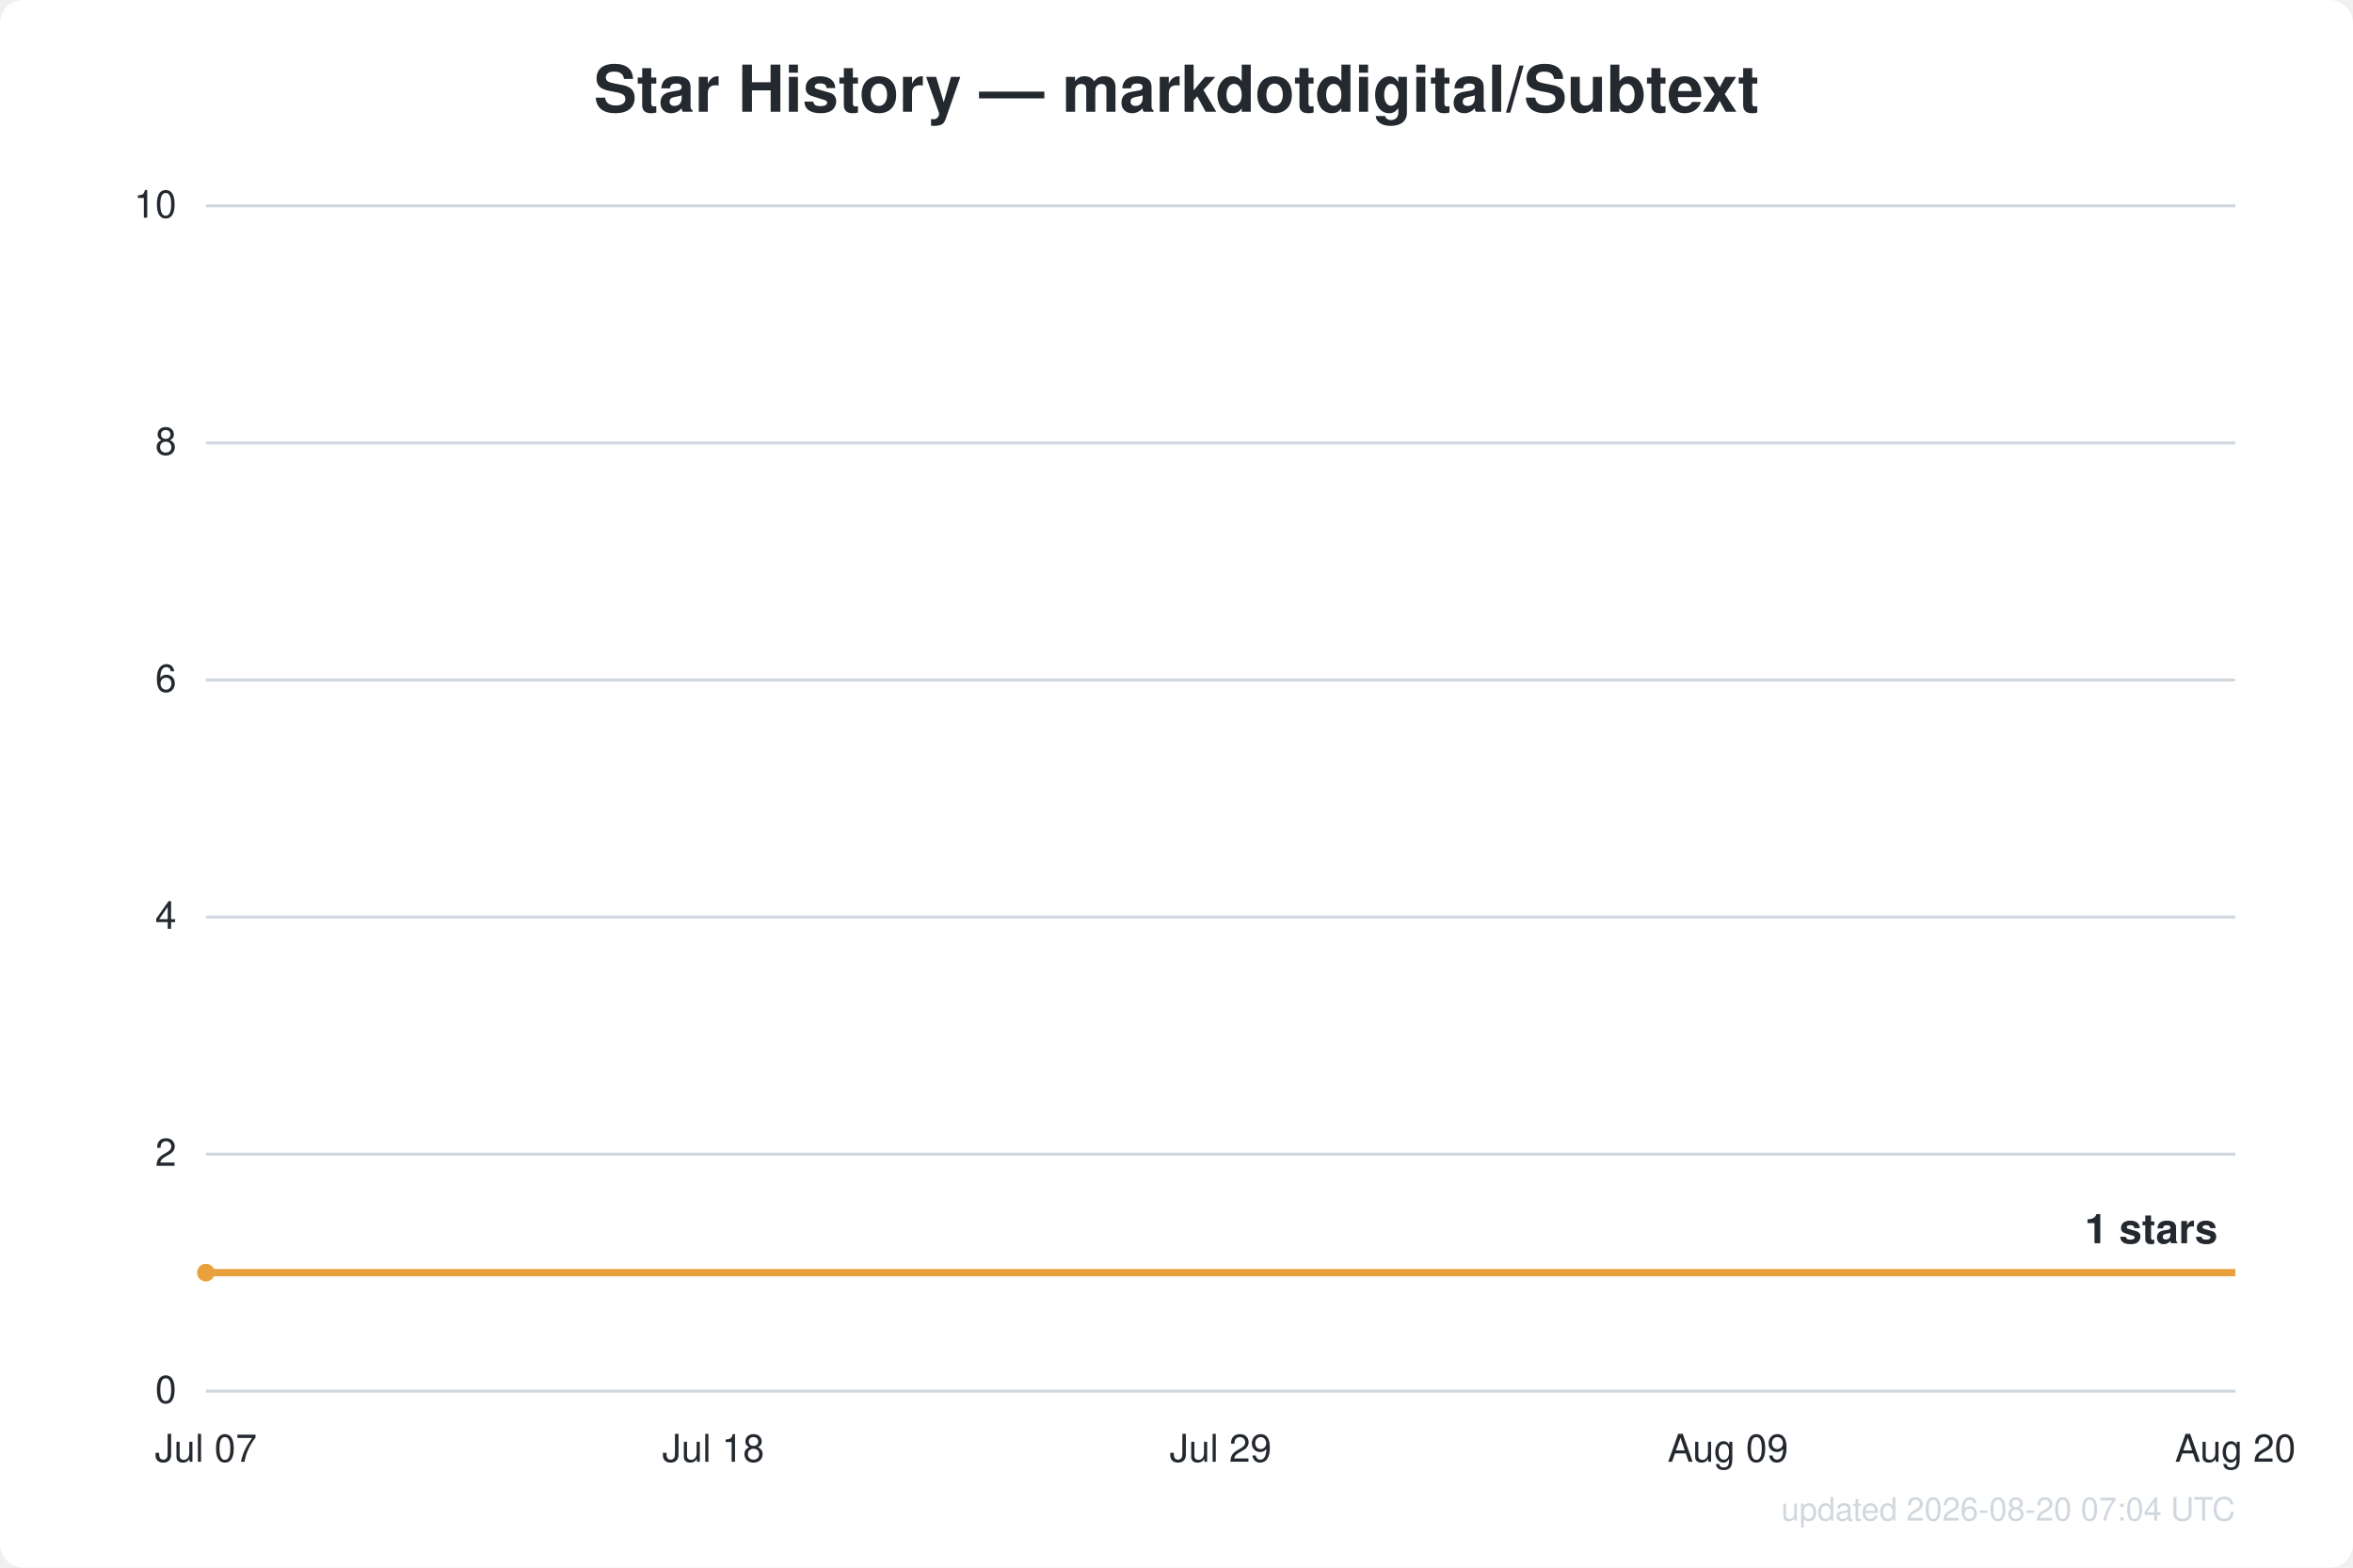
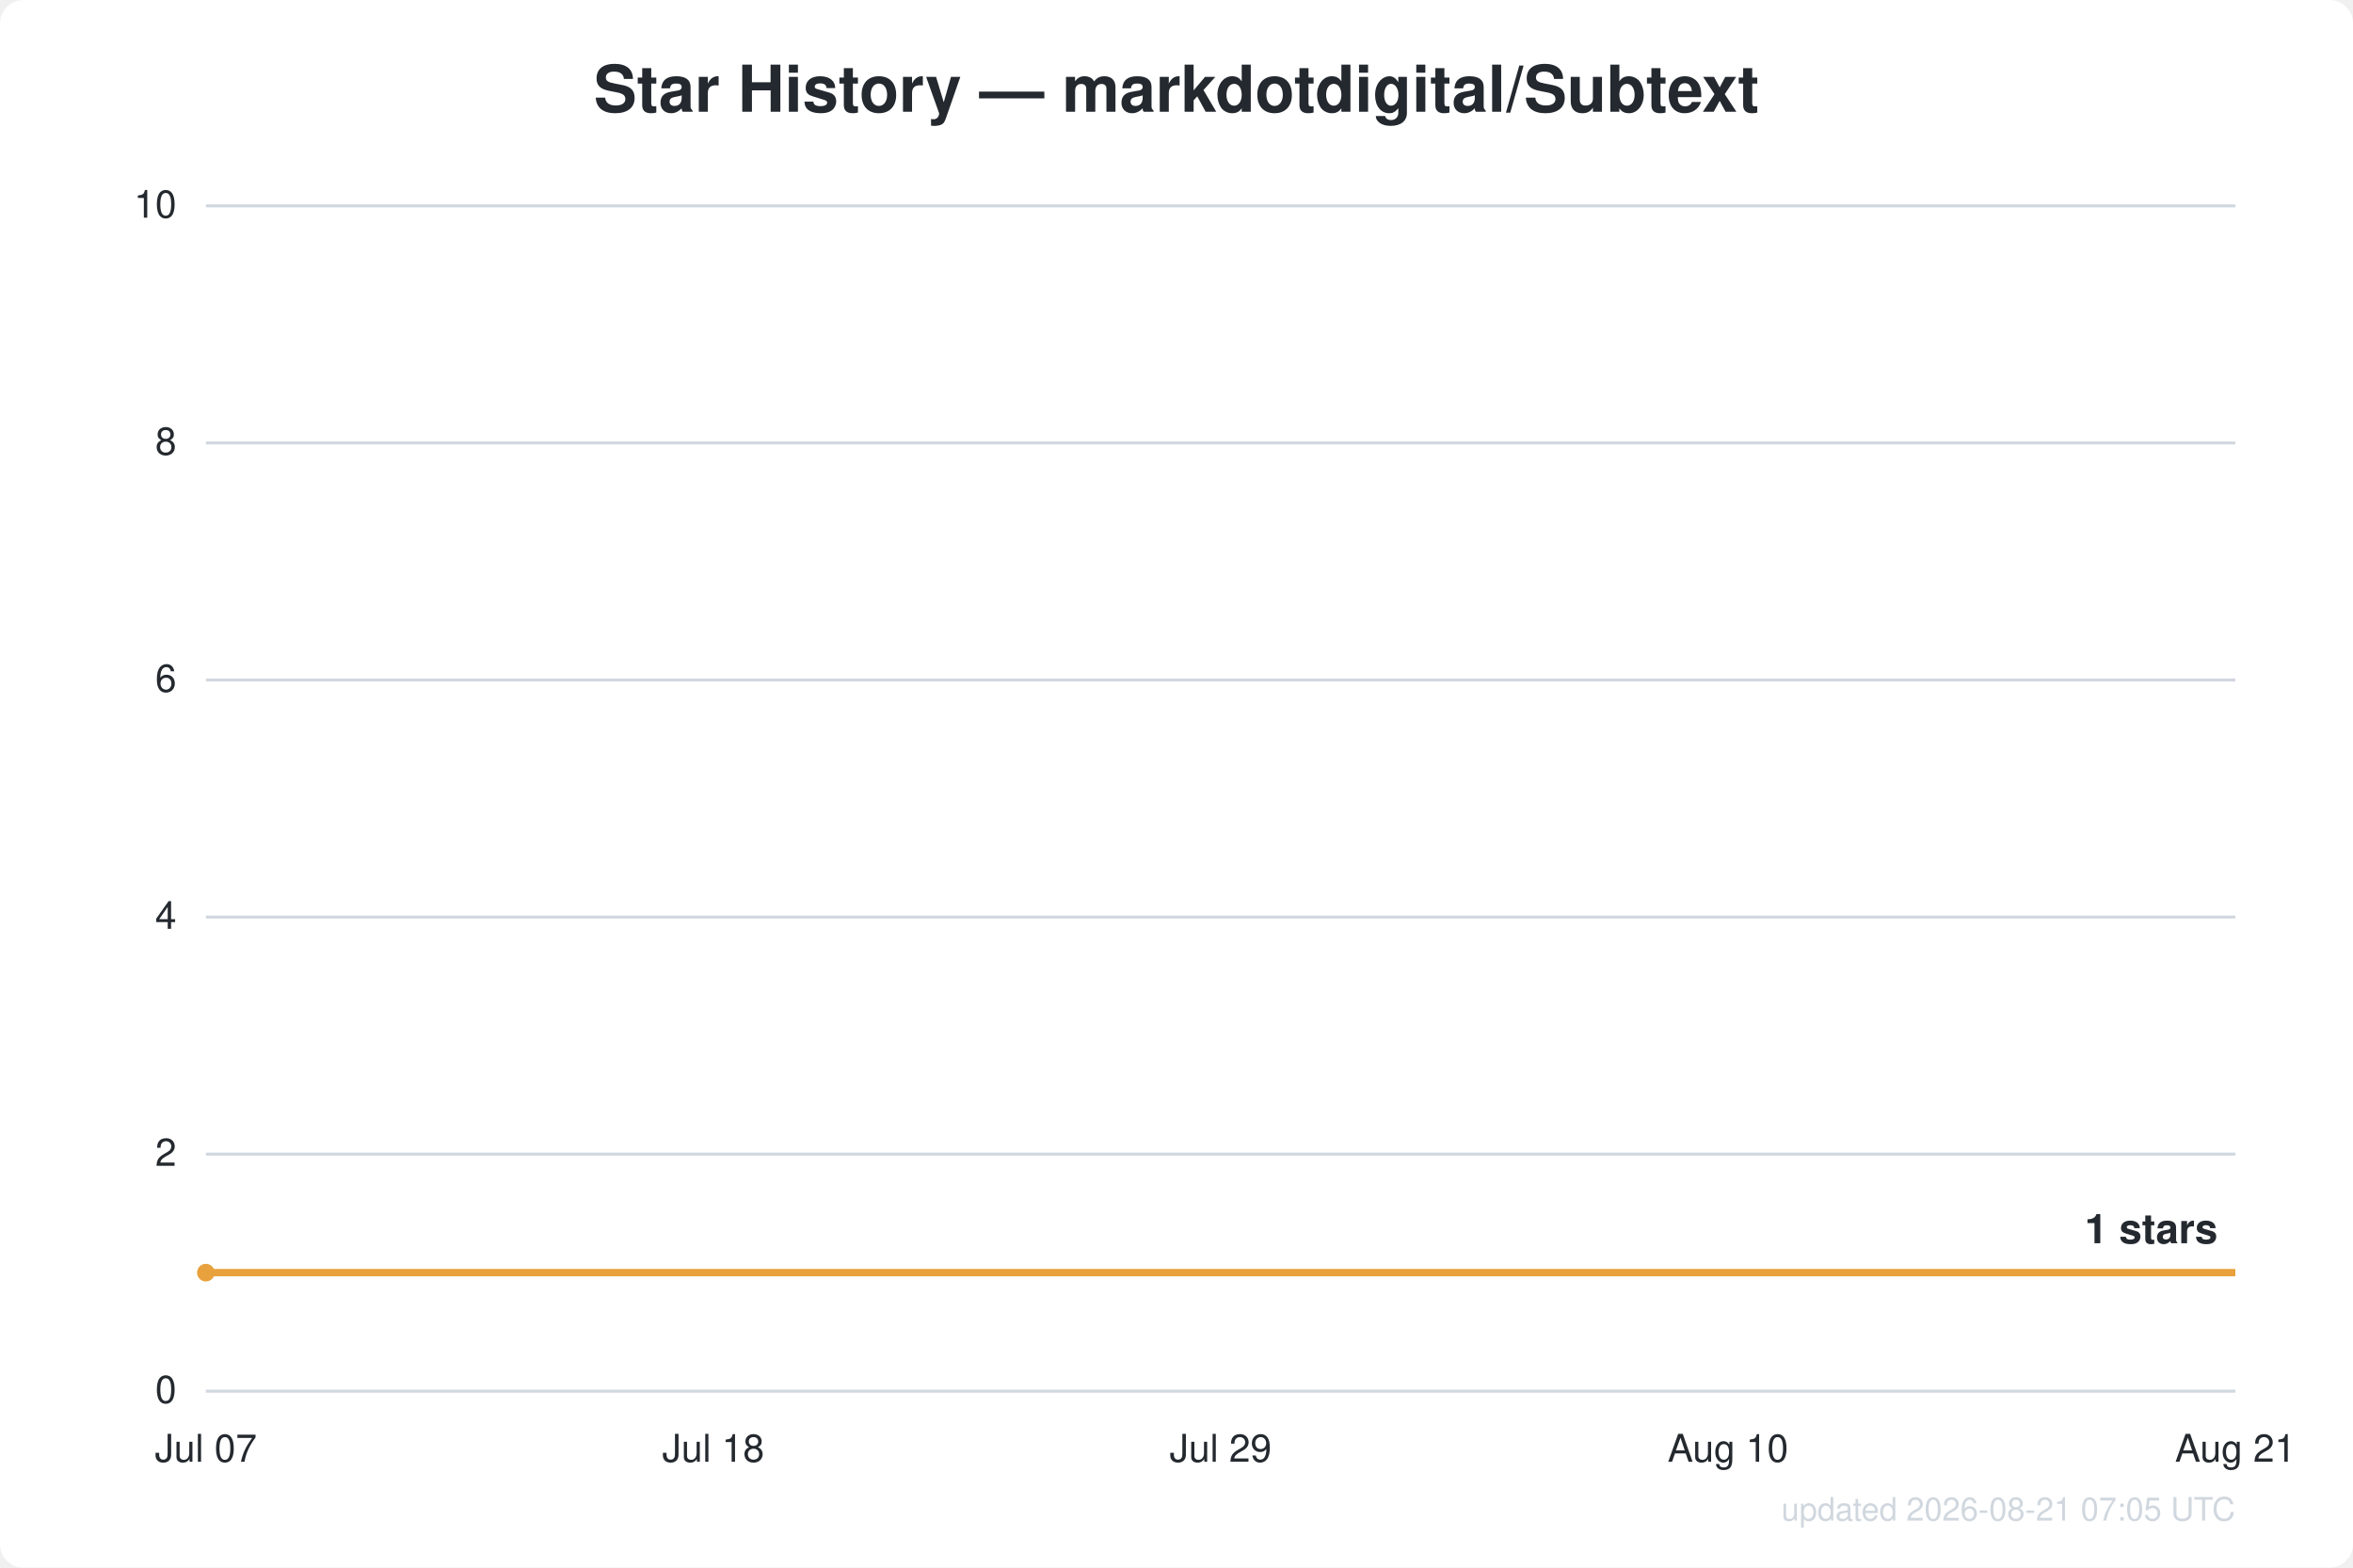
<svg xmlns="http://www.w3.org/2000/svg" width="800" height="533" viewBox="0 0 800 533" font-family="Segoe UI, Helvetica, Arial, sans-serif">
  <rect width="800" height="533" fill="#ffffff" rx="8" />
  <text x="400.0" y="38" text-anchor="middle" fill="#24292f" font-size="22" font-weight="600">Star History — markdotdigital/Subtext</text>
  <line x1="70" y1="473.0" x2="760" y2="473.0" stroke="#d0d7de" stroke-width="1" />
  <text x="60" y="477.0" text-anchor="end" fill="#24292f" font-size="13">0</text>
  <line x1="70" y1="392.4" x2="760" y2="392.4" stroke="#d0d7de" stroke-width="1" />
  <text x="60" y="396.4" text-anchor="end" fill="#24292f" font-size="13">2</text>
  <line x1="70" y1="311.8" x2="760" y2="311.8" stroke="#d0d7de" stroke-width="1" />
  <text x="60" y="315.8" text-anchor="end" fill="#24292f" font-size="13">4</text>
  <line x1="70" y1="231.2" x2="760" y2="231.2" stroke="#d0d7de" stroke-width="1" />
  <text x="60" y="235.2" text-anchor="end" fill="#24292f" font-size="13">6</text>
  <line x1="70" y1="150.6" x2="760" y2="150.6" stroke="#d0d7de" stroke-width="1" />
  <text x="60" y="154.6" text-anchor="end" fill="#24292f" font-size="13">8</text>
  <line x1="70" y1="70.0" x2="760" y2="70.0" stroke="#d0d7de" stroke-width="1" />
  <text x="60" y="74.0" text-anchor="end" fill="#24292f" font-size="13">10</text>
  <text x="70.0" y="497" text-anchor="middle" fill="#24292f" font-size="13">Jul 07</text>
  <text x="242.5" y="497" text-anchor="middle" fill="#24292f" font-size="13">Jul 18</text>
  <text x="415.0" y="497" text-anchor="middle" fill="#24292f" font-size="13">Jul 29</text>
-   <text x="587.5" y="497" text-anchor="middle" fill="#24292f" font-size="13">Aug 09</text>
-   <text x="760.0" y="497" text-anchor="middle" fill="#24292f" font-size="13">Aug 20</text>
+   <text x="587.5" y="497" text-anchor="middle" fill="#24292f" font-size="13">Aug 10</text>
+   <text x="760.0" y="497" text-anchor="middle" fill="#24292f" font-size="13">Aug 21</text>
  <path d="M70.0,432.7 L760.0,432.7" fill="none" stroke="#e8a13c" stroke-width="2.5" stroke-linejoin="round" />
  <circle cx="70.0" cy="432.7" r="3" fill="#e8a13c" />
  <text x="754.0" y="422.7" text-anchor="end" fill="#24292f" font-size="14" font-weight="600">1 stars</text>
-   <text x="760" y="517" text-anchor="end" fill="#d0d7de" font-size="11">updated 2026-08-20 07:04 UTC</text>
+   <text x="760" y="517" text-anchor="end" fill="#d0d7de" font-size="11">updated 2026-08-21 07:05 UTC</text>
</svg>
